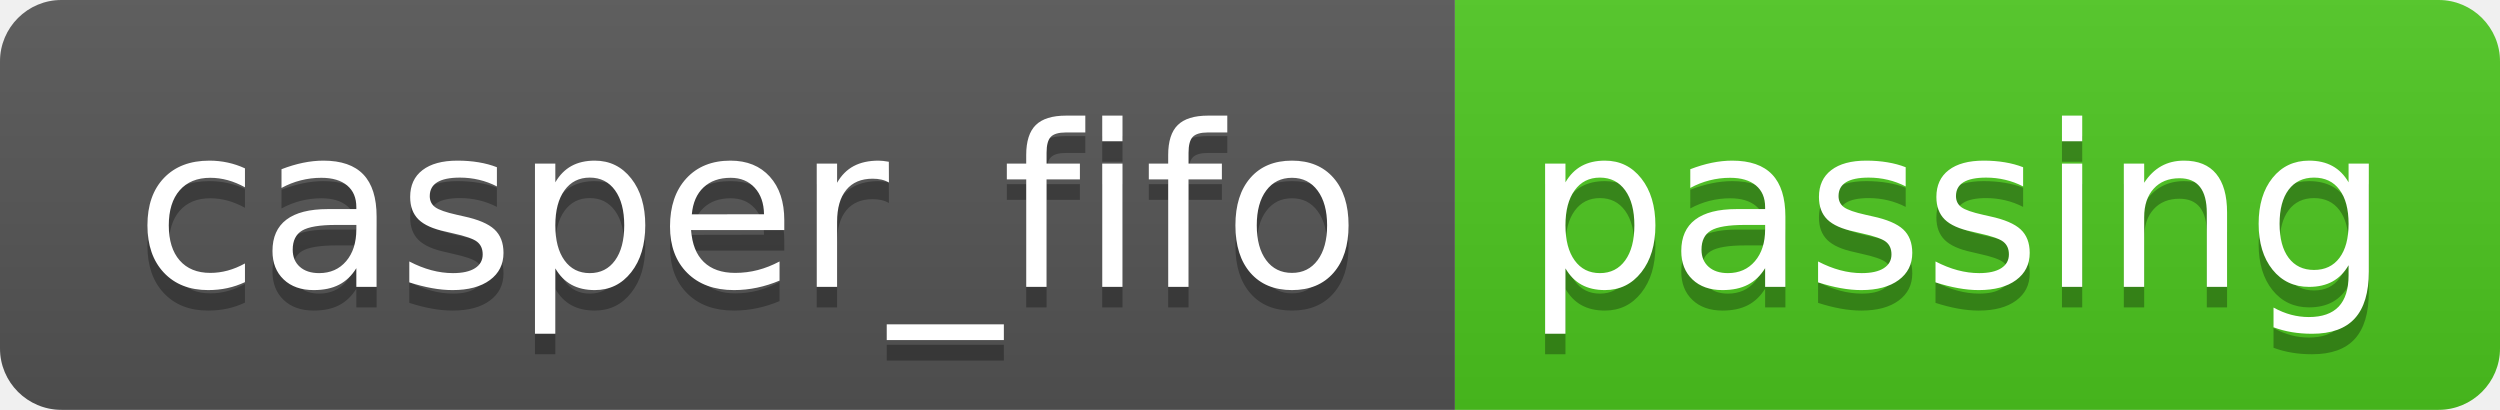
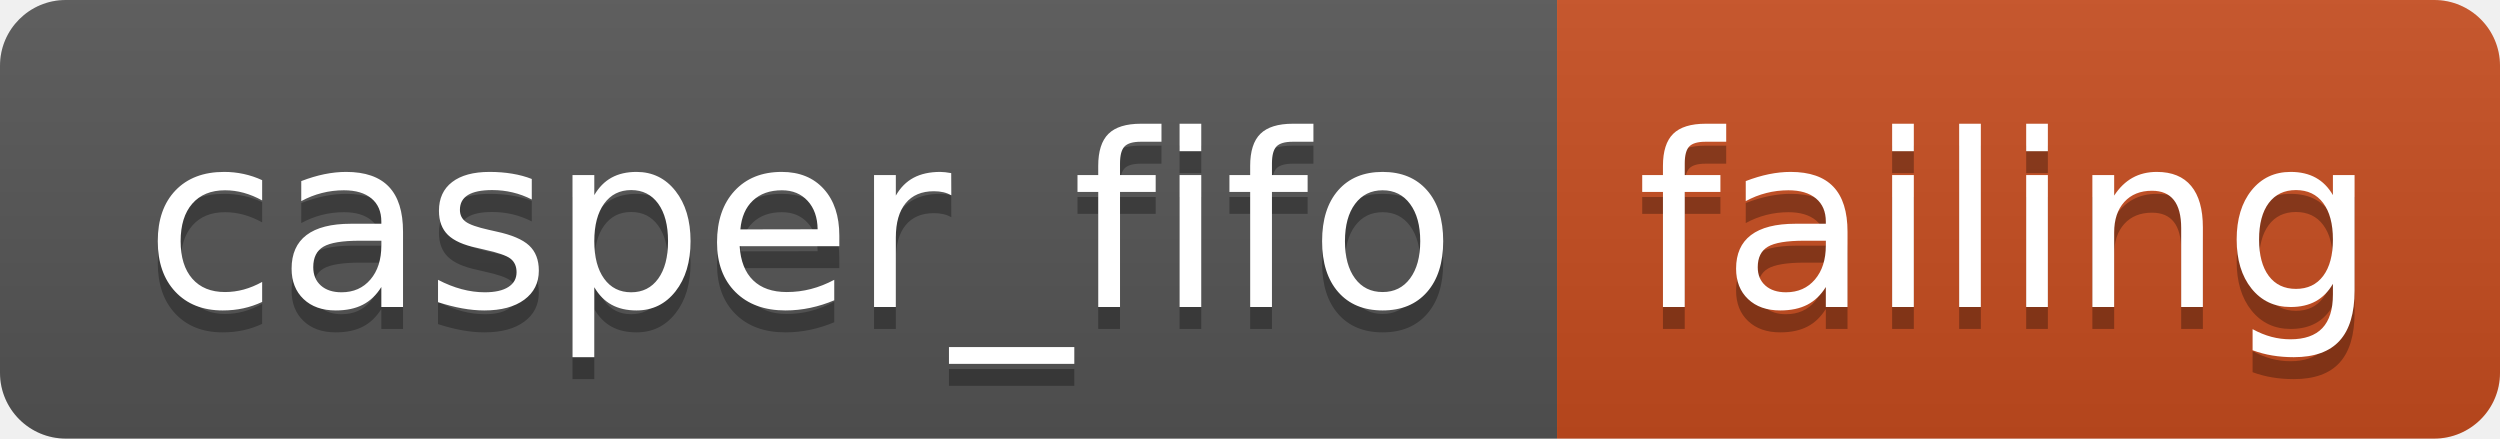
- <svg xmlns="http://www.w3.org/2000/svg" width="122" height="20" role="img" aria-label="casper_fifo: passing">
+ <svg xmlns="http://www.w3.org/2000/svg" width="114" height="20" role="img" aria-label="casper_fifo: failing">
  <linearGradient id="s" x2="0" y2="100%">
    <stop offset="0" stop-color="#bbb" stop-opacity=".1" />
    <stop offset="1" stop-opacity=".1" />
  </linearGradient>
  <clipPath id="r">
-     <rect width="122" height="20" rx="3" fill="#fff" />
+     <rect width="114" height="20" rx="3" fill="#fff" />
  </clipPath>
  <g clip-path="url(#r)">
    <rect width="71" height="20" fill="#555" />
-     <rect x="71" width="51" height="20" fill="#4dc71f" />
-     <rect width="122" height="20" fill="url(#s)" />
+     <rect x="71" width="43" height="20" fill="#c74d1f" />
+     <rect width="114" height="20" fill="url(#s)" />
  </g>
  <g fill="#fff" text-anchor="middle" font-family="Verdana,Geneva,DejaVu Sans,sans-serif" text-rendering="geometricPrecision" font-size="110">
    <text aria-hidden="true" x="365" y="150" fill="#010101" fill-opacity=".3" transform="scale(.1)" textLength="610">casper_fifo</text>
    <text x="365" y="140" transform="scale(.1)" fill="#fff" textLength="610">casper_fifo</text>
-     <text aria-hidden="true" x="955" y="150" fill="#010101" fill-opacity=".3" transform="scale(.1)" textLength="410">passing</text>
-     <text x="955" y="140" transform="scale(.1)" fill="#fff" textLength="410">passing</text>
+     <text aria-hidden="true" x="915" y="150" fill="#010101" fill-opacity=".3" transform="scale(.1)" textLength="330">failing</text>
+     <text x="915" y="140" transform="scale(.1)" fill="#fff" textLength="330">failing</text>
  </g>
</svg>
